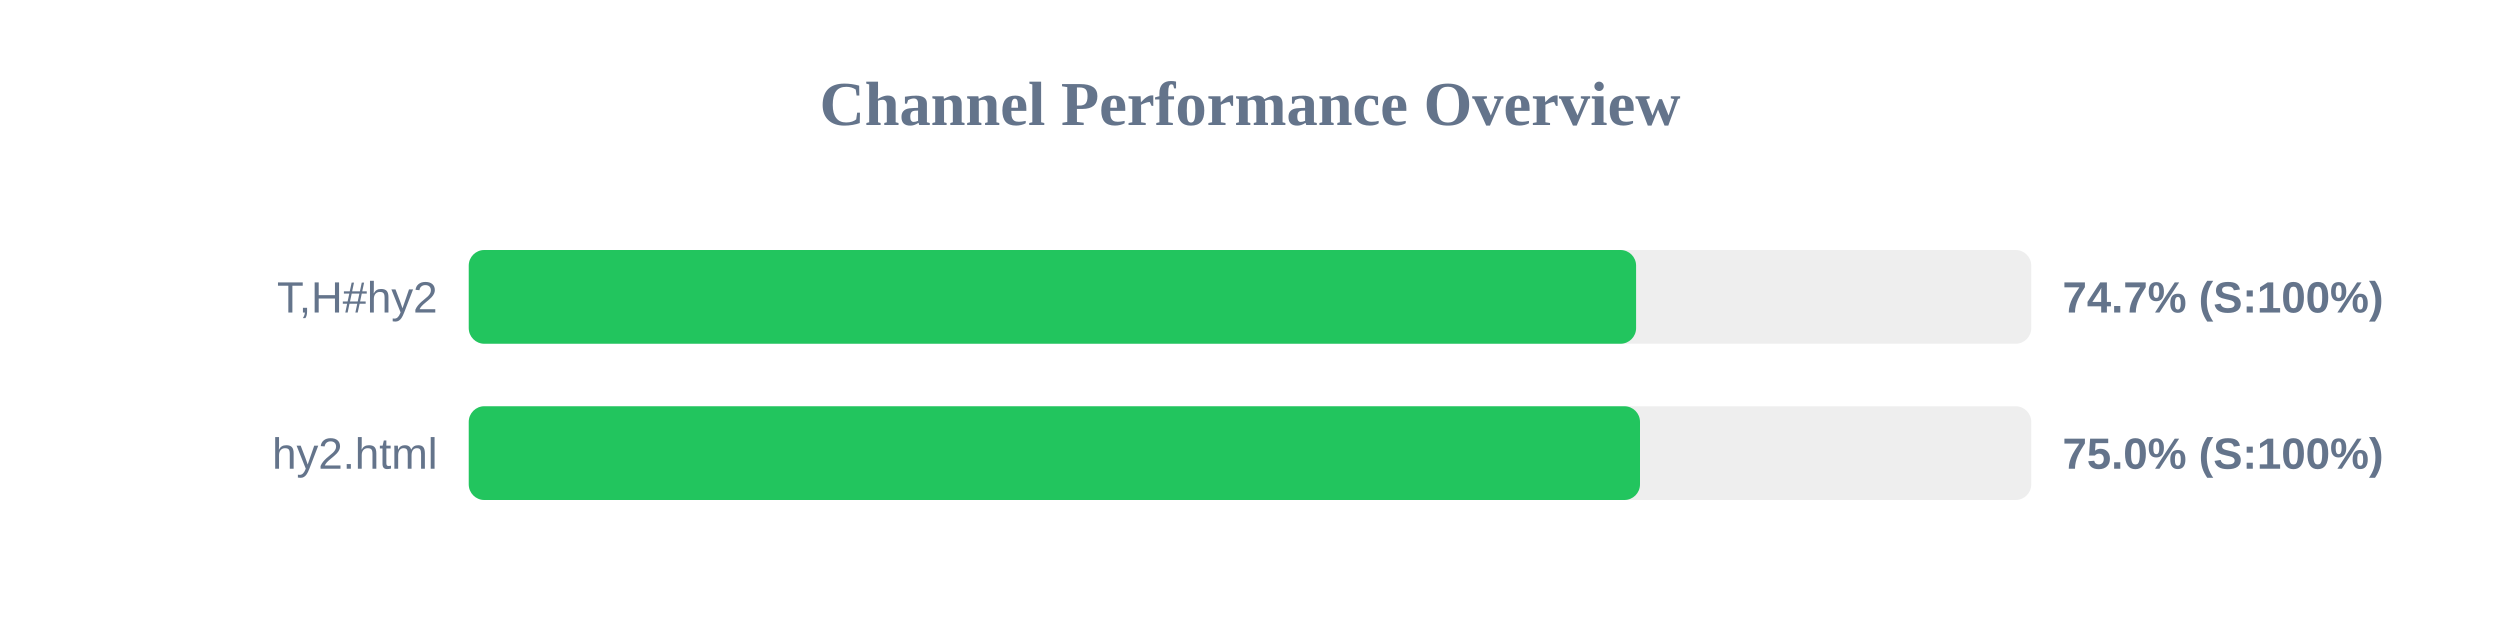
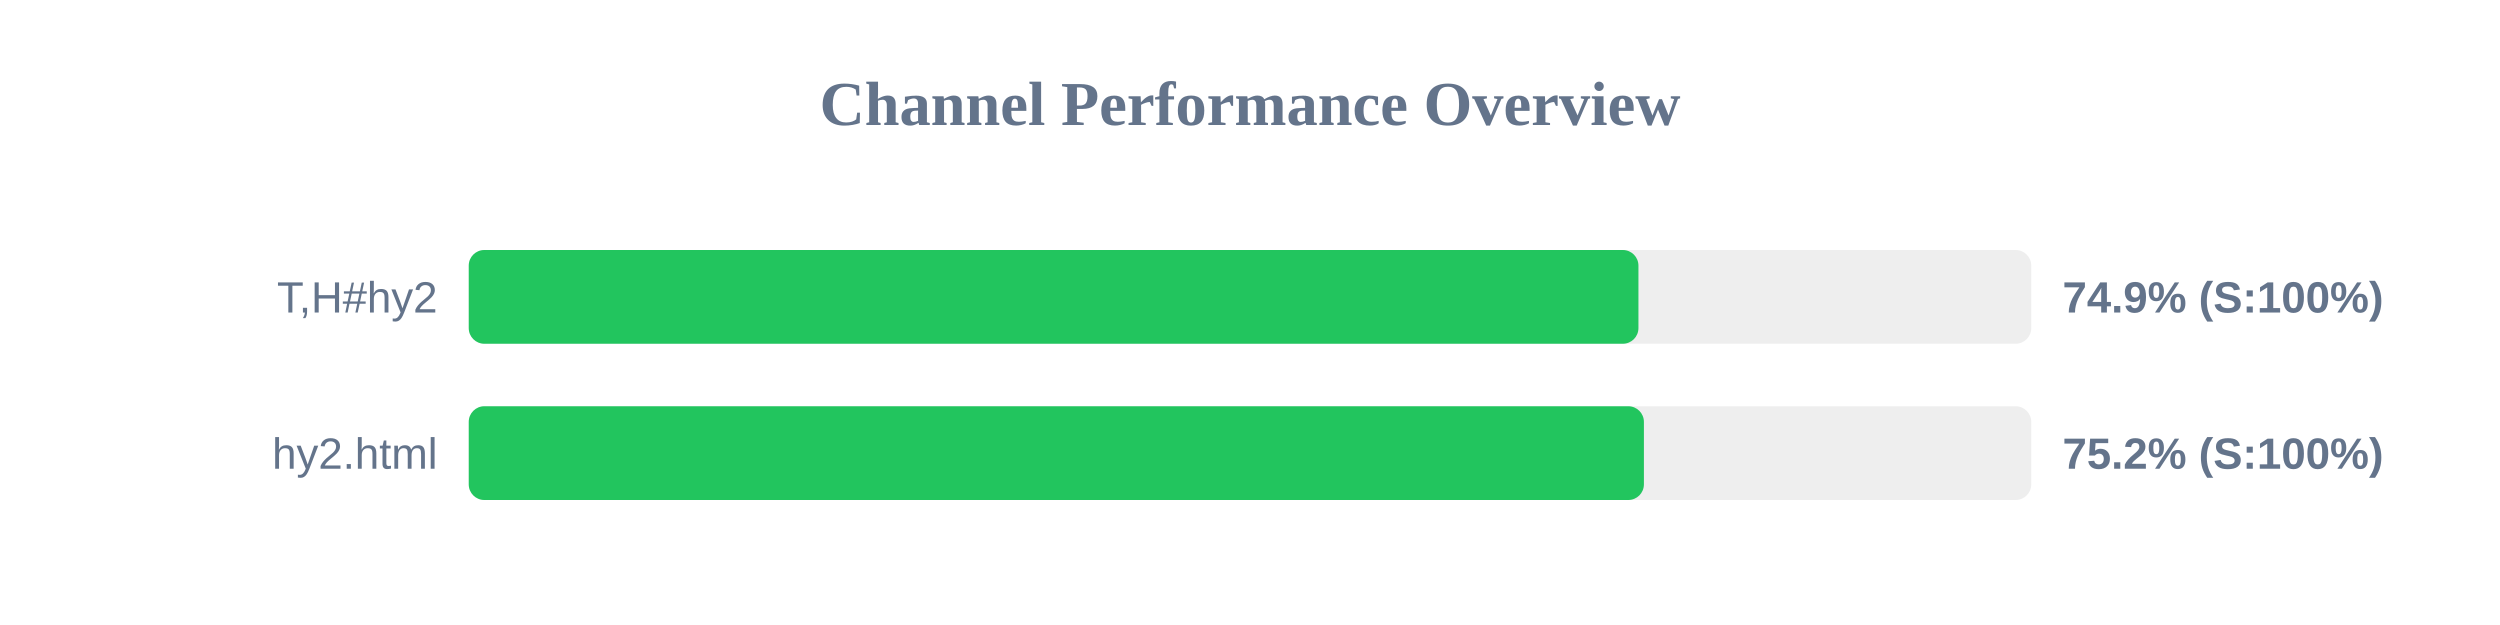
<svg xmlns="http://www.w3.org/2000/svg" width="800" height="200" version="1.1">
  <style>
        .row { font: 14px Arial; fill: #64748b; }
        .score { font: bold 14px Arial; fill: #64748b; }
    </style>
  <text x="400" y="40" text-anchor="middle" font-size="20px" font-weight="bold" fill="#64748b">Channel Performance Overview</text>
  <rect x="150" y="80" width="500" height="30" fill="#eee" rx="5" />
-   <rect x="150" y="80" width="373.55" height="30" fill="#22c55e" rx="5" />
+   <rect x="150" y="80" width="374.3" height="30" fill="#22c55e" rx="5" />
  <text x="140" y="100" text-anchor="end" class="row">T,H#hy2</text>
-   <text x="660" y="100" text-anchor="start" class="score">74.7% (S:100%)</text>
+   <text x="660" y="100" text-anchor="start" class="score">74.9% (S:100%)</text>
  <rect x="150" y="130" width="500" height="30" fill="#eee" rx="5" />
-   <rect x="150" y="130" width="374.8" height="30" fill="#22c55e" rx="5" />
+   <rect x="150" y="130" width="376.05" height="30" fill="#22c55e" rx="5" />
  <text x="140" y="150" text-anchor="end" class="row">hy2.html</text>
-   <text x="660" y="150" text-anchor="start" class="score">75.0% (S:100%)</text>
+   <text x="660" y="150" text-anchor="start" class="score">75.2% (S:100%)</text>
</svg>
